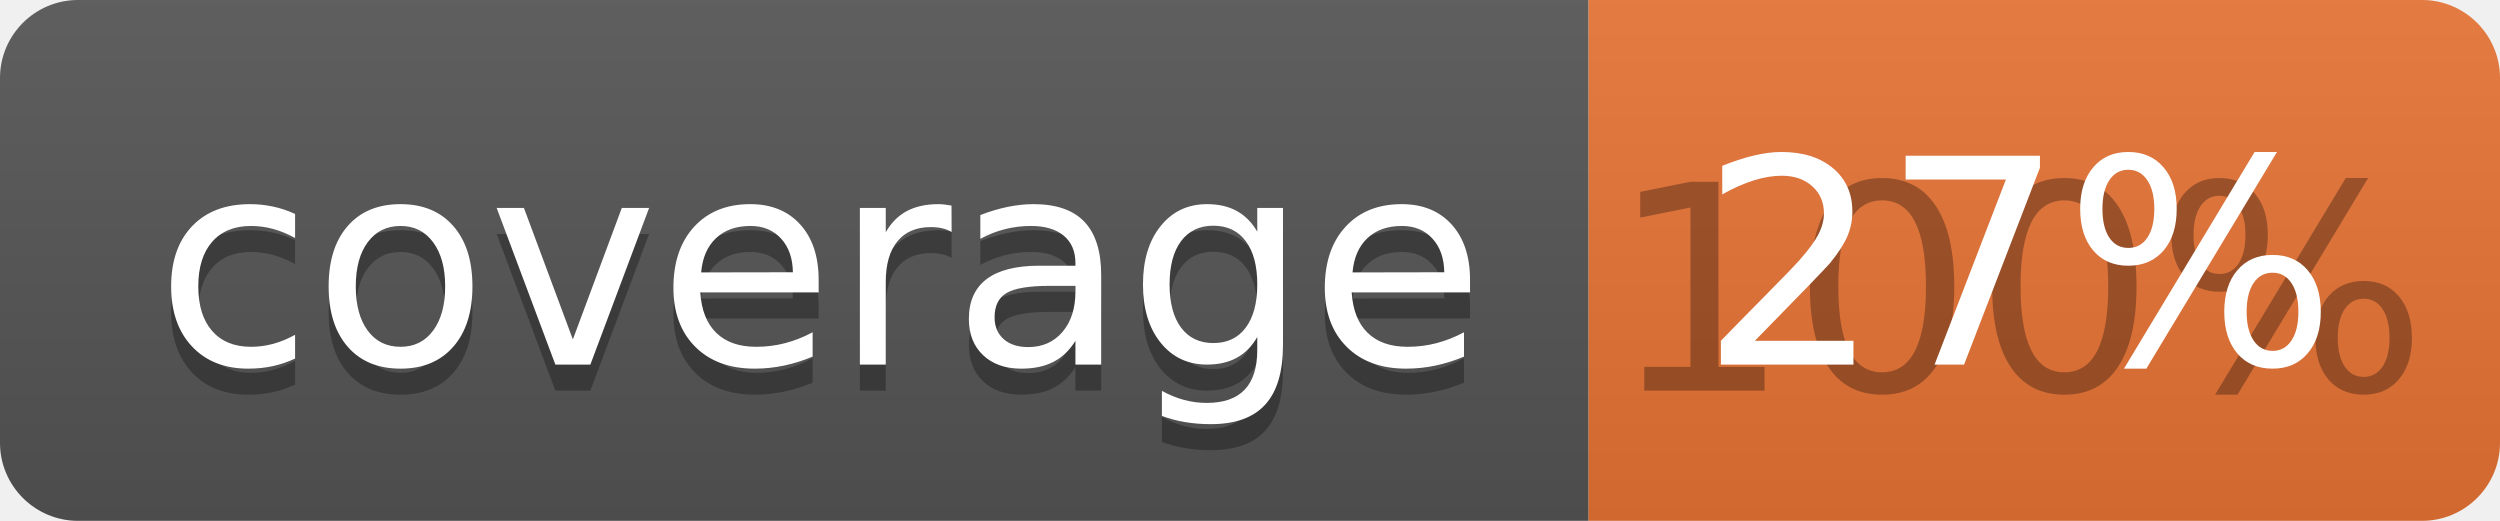
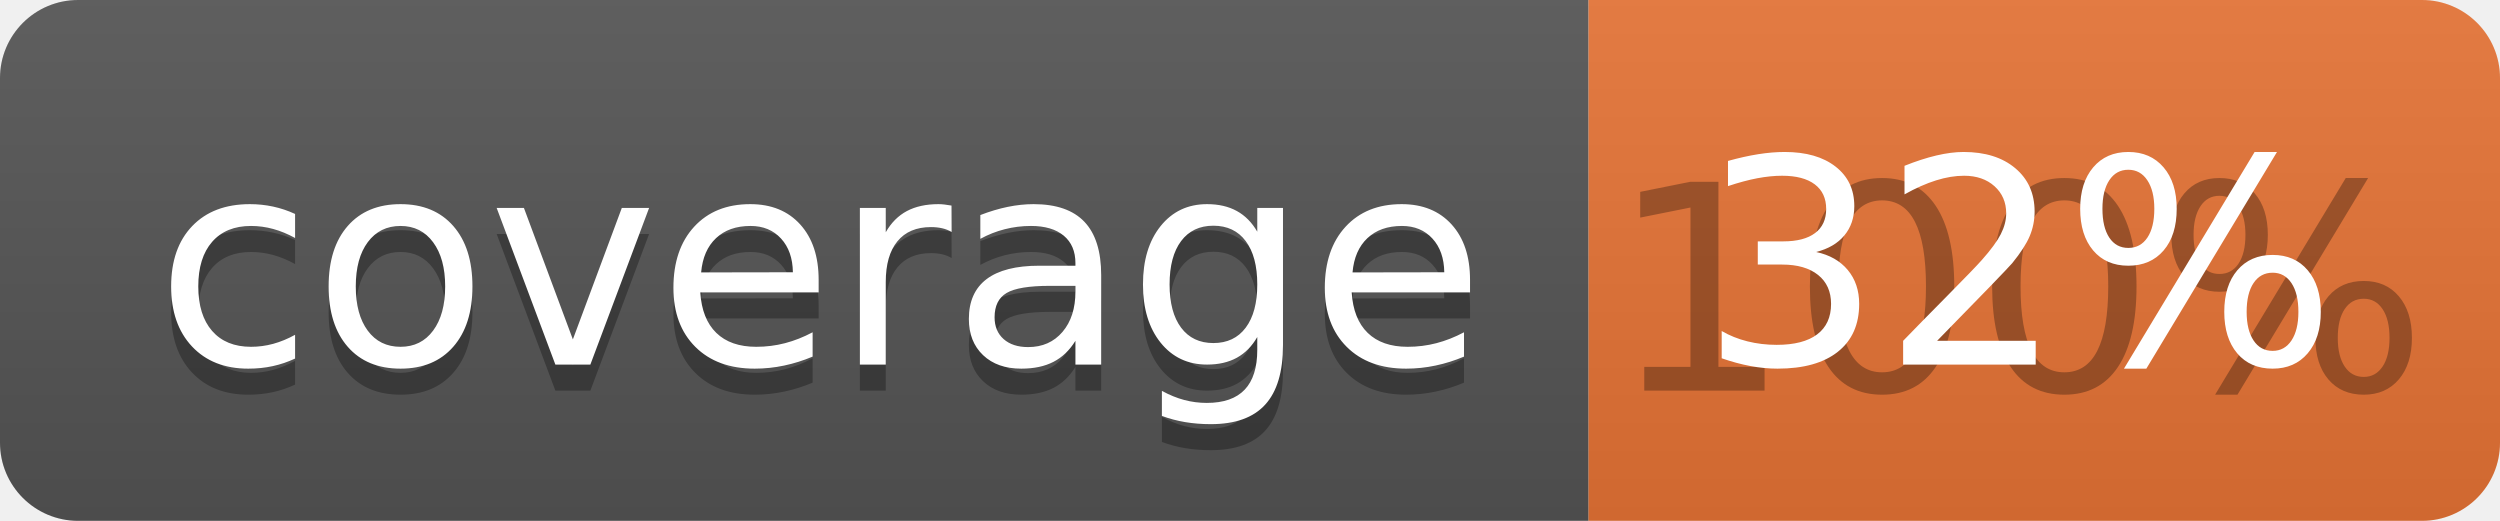
<svg xmlns="http://www.w3.org/2000/svg" width="96" height="20">
  <linearGradient id="b" x2="0" y2="100%">
    <stop offset="0" stop-color="#bbb" stop-opacity=".1" />
    <stop offset="1" stop-opacity=".1" />
  </linearGradient>
  <clipPath id="a">
    <rect width="96" height="20" rx="3" fill="#fff" />
  </clipPath>
  <g clip-path="url(#a)">
    <path fill="#555" d="M0 0h61v20H0z" />
    <path fill="#E87435" d="M61 0h35v20H61z" />
    <path fill="url(#b)" d="M0 0h96v20H0z" />
  </g>
  <g fill="#fff" text-anchor="middle" font-family="DejaVu Sans,Verdana,Geneva,sans-serif" font-size="110">
    <text x="315" y="150" fill="#010101" fill-opacity=".3" transform="scale(.1)" textLength="510">coverage</text>
    <text x="315" y="140" transform="scale(.1)" textLength="510">coverage</text>
    <text x="775" y="150" fill="#010101" fill-opacity=".3" transform="scale(.1)" textLength="250">100%</text>
-     <text x="775" y="140" transform="scale(.1)" textLength="250">27%</text>
+     <text x="775" y="140" transform="scale(.1)" textLength="250">32%</text>
  </g>
</svg>
